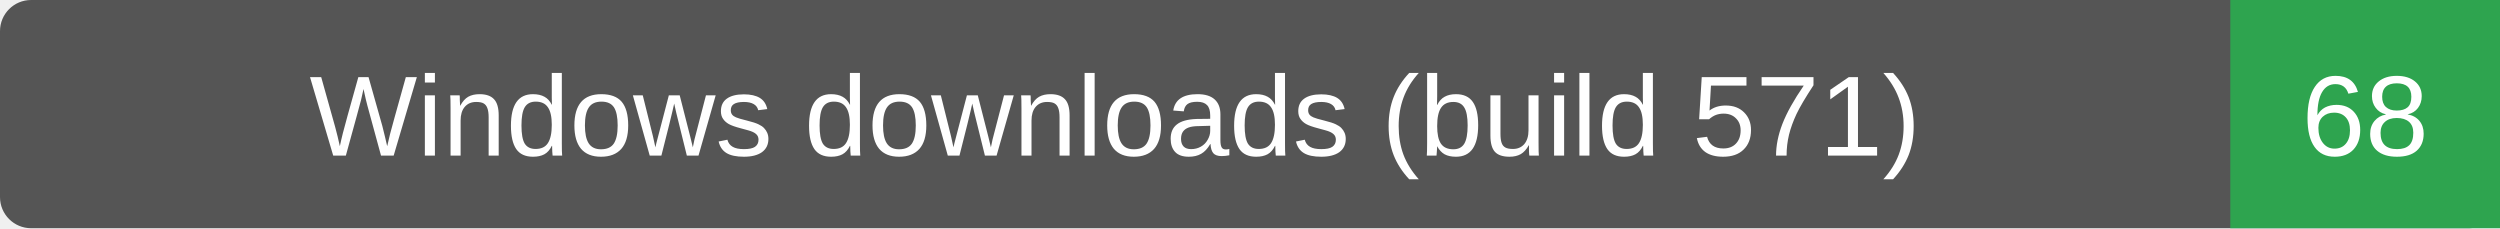
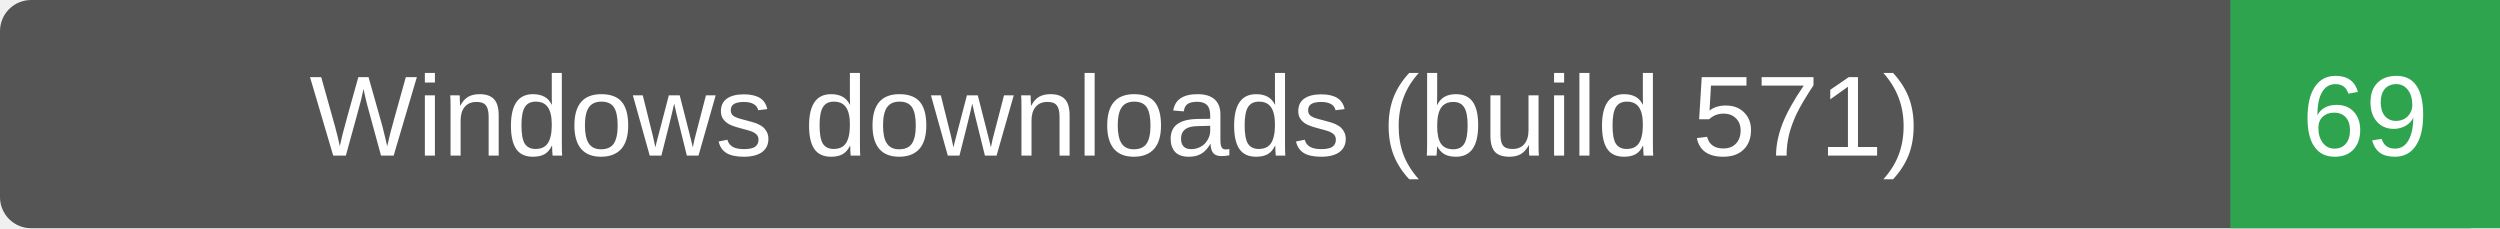
- <svg xmlns="http://www.w3.org/2000/svg" width="241" height="22" role="img" aria-label="Windows downloads (build 571): 68">
+ <svg xmlns="http://www.w3.org/2000/svg" width="241" height="22" role="img" aria-label="Windows downloads (build 571): 69">
  <rect width="241" height="22" rx="3" fill="#555" />
  <path d="M215 0h26v22h-26z" fill="#2ea44f" />
  <g fill="#fff" text-anchor="middle" font-family="Verdana,Arial,sans-serif" font-size="11">
    <text x="107.5" y="15">Windows downloads (build 571)</text>
-     <text x="228.0" y="15">68</text>
+     <text x="228.0" y="15">69</text>
  </g>
</svg>
